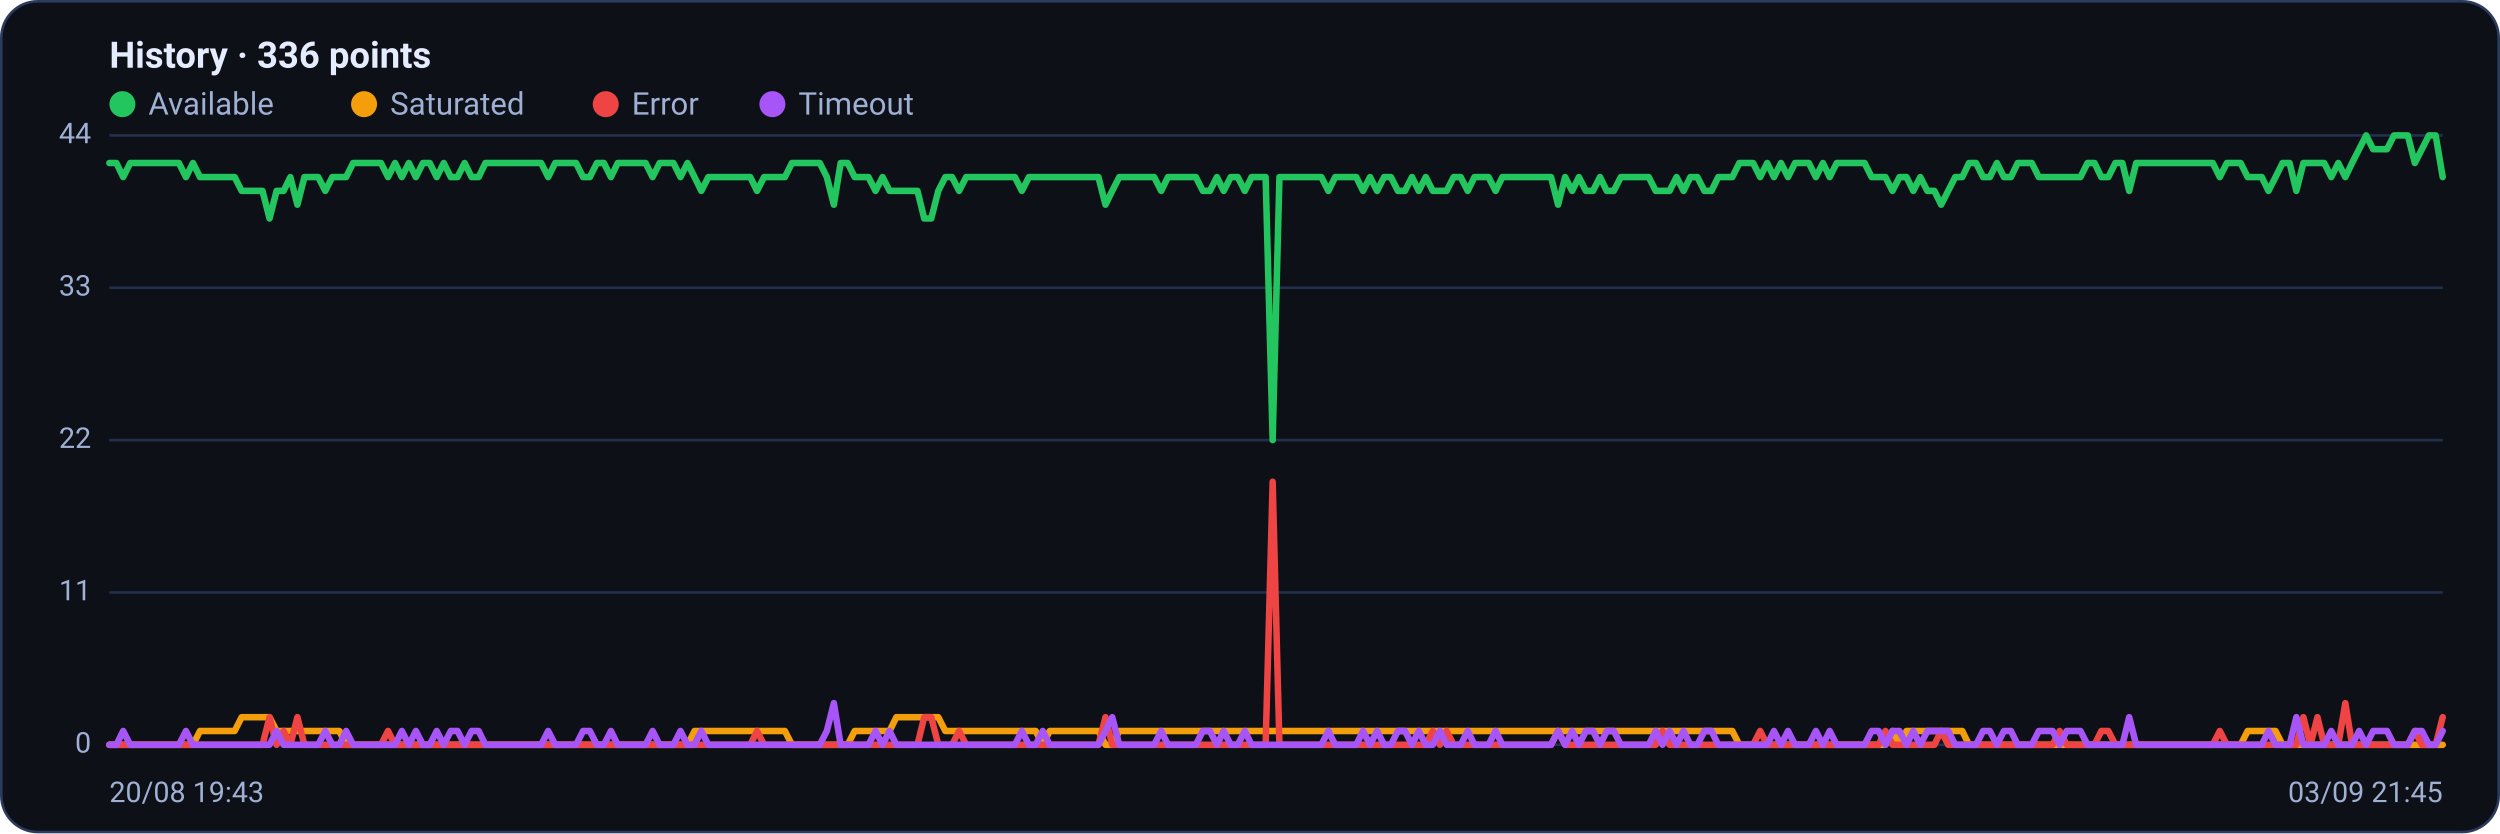
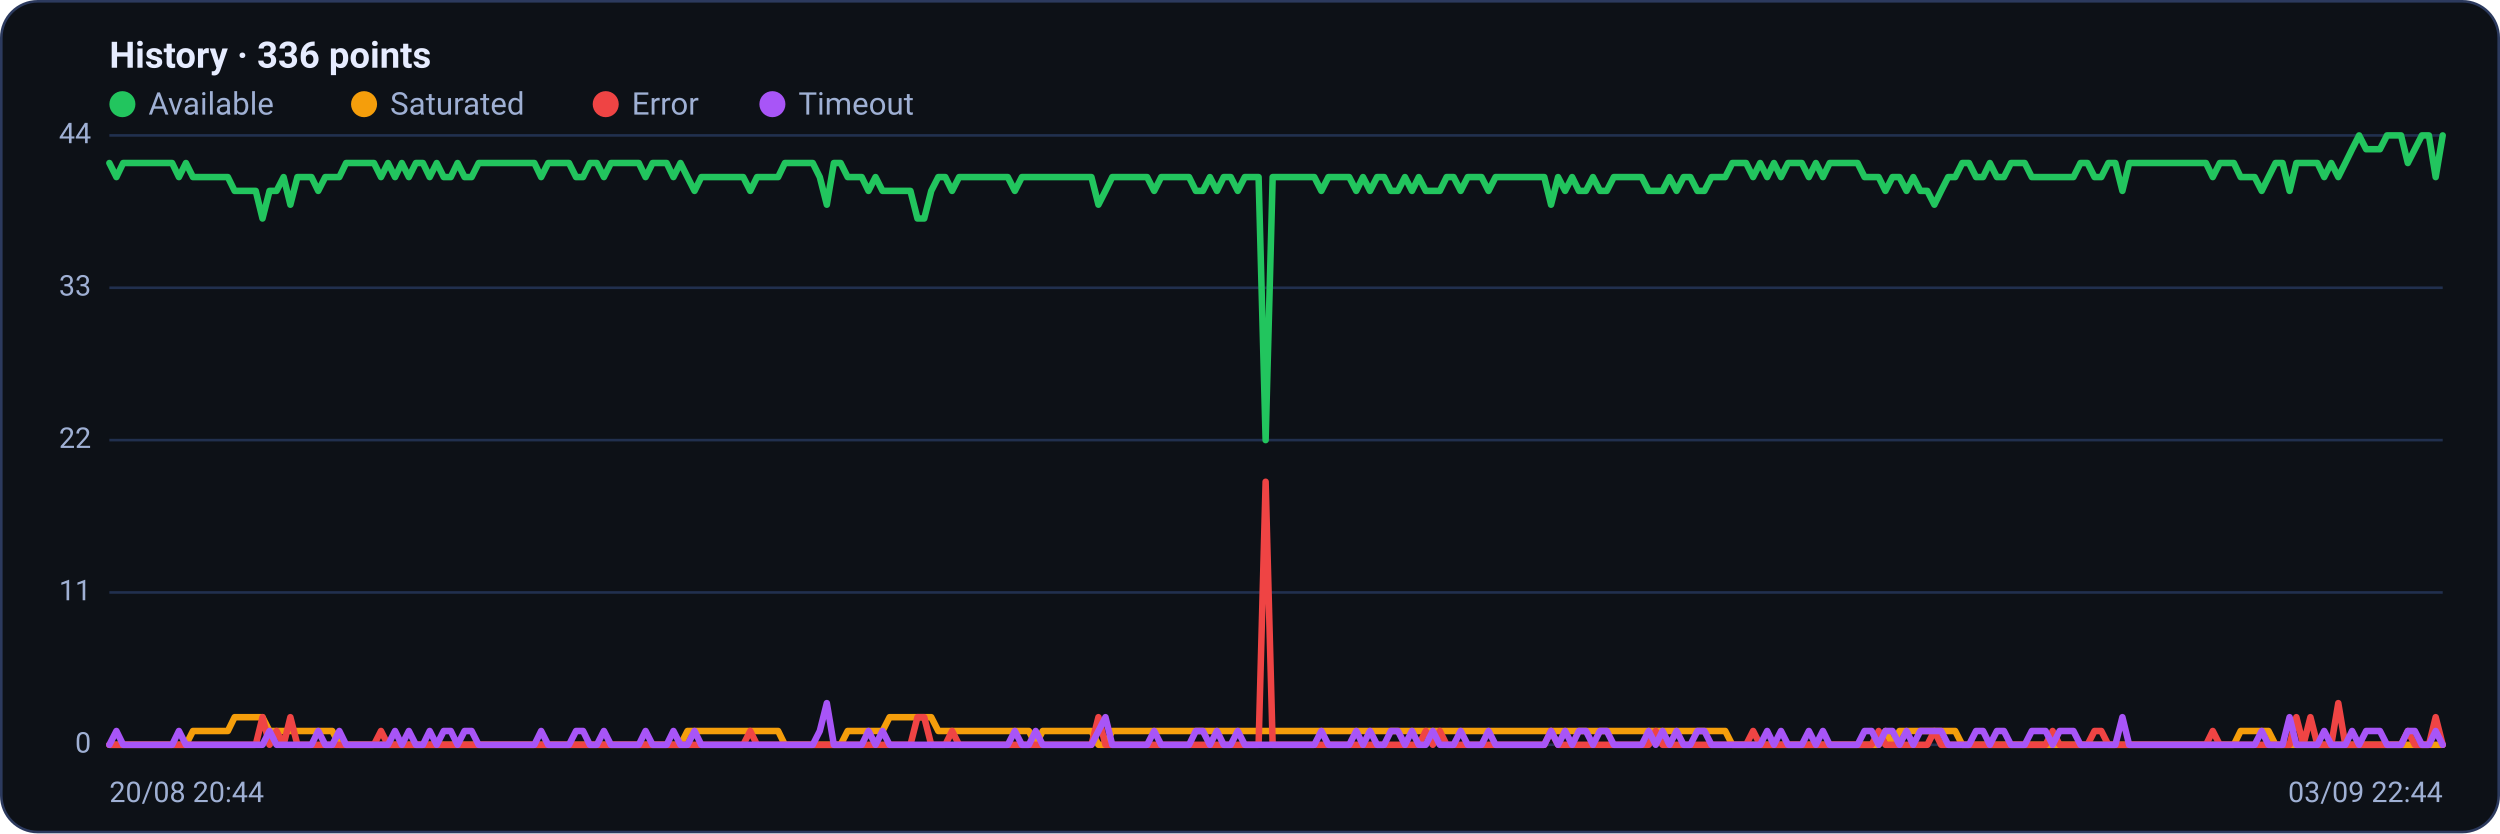
<svg xmlns="http://www.w3.org/2000/svg" viewBox="0 0 960 320" width="960" height="320" font-family="Segoe UI, system-ui, -apple-system, Roboto, Helvetica, Arial, sans-serif" role="img" aria-label="Availability history per region">
  <rect x="0.5" y="0.5" width="959" height="319" rx="14" fill="#0d1117" stroke="#2c3a5e" />
  <text x="42" y="26" font-size="14" font-weight="600" fill="#e6ecff">History · 336 points</text>
  <circle cx="47" cy="40" r="5" fill="#22c55e" />
  <text x="57" y="44" font-size="12" fill="#9fb0d4">Available</text>
  <circle cx="139.8" cy="40" r="5" fill="#f59e0b" />
  <text x="149.8" y="44" font-size="12" fill="#9fb0d4">Saturated</text>
  <circle cx="232.6" cy="40" r="5" fill="#ef4444" />
  <text x="242.6" y="44" font-size="12" fill="#9fb0d4">Error</text>
  <circle cx="296.6" cy="40" r="5" fill="#a855f7" />
  <text x="306.6" y="44" font-size="12" fill="#9fb0d4">Timeout</text>
  <line x1="42" y1="286.0" x2="938" y2="286.0" stroke="#21304f" stroke-width="1" />
  <text x="35" y="289.0" text-anchor="end" font-size="11" fill="#9fb0d4">0</text>
  <line x1="42" y1="227.5" x2="938" y2="227.5" stroke="#21304f" stroke-width="1" />
  <text x="35" y="230.5" text-anchor="end" font-size="11" fill="#9fb0d4">11</text>
  <line x1="42" y1="169.0" x2="938" y2="169.0" stroke="#21304f" stroke-width="1" />
  <text x="35" y="172.0" text-anchor="end" font-size="11" fill="#9fb0d4">22</text>
  <line x1="42" y1="110.5" x2="938" y2="110.5" stroke="#21304f" stroke-width="1" />
  <text x="35" y="113.5" text-anchor="end" font-size="11" fill="#9fb0d4">33</text>
  <line x1="42" y1="52.0" x2="938" y2="52.0" stroke="#21304f" stroke-width="1" />
  <text x="35" y="55.0" text-anchor="end" font-size="11" fill="#9fb0d4">44</text>
-   <polyline fill="none" stroke="#22c55e" stroke-width="2.5" stroke-linejoin="round" stroke-linecap="round" points="42.0,62.6 44.7,62.6 47.3,68.0 50.0,62.6 52.7,62.6 55.4,62.6 58.0,62.6 60.7,62.6 63.4,62.6 66.1,62.6 68.7,62.6 71.4,68.0 74.1,62.6 76.8,68.0 79.4,68.0 82.1,68.0 84.8,68.0 87.5,68.0 90.1,68.0 92.8,73.3 95.5,73.3 98.2,73.3 100.8,73.3 103.5,83.9 106.2,73.3 108.9,73.3 111.5,68.0 114.2,78.6 116.9,68.0 119.6,68.0 122.2,68.0 124.9,73.3 127.6,68.0 130.3,68.0 132.9,68.0 135.6,62.6 138.3,62.6 141.0,62.6 143.6,62.6 146.3,62.6 149.0,68.0 151.7,62.6 154.3,68.0 157.0,62.6 159.7,68.0 162.4,62.6 165.0,62.6 167.7,68.0 170.4,62.6 173.1,68.0 175.7,68.0 178.4,62.6 181.1,68.0 183.8,68.0 186.4,62.6 189.1,62.6 191.8,62.6 194.5,62.6 197.1,62.6 199.8,62.6 202.5,62.6 205.2,62.6 207.8,62.6 210.5,68.0 213.2,62.6 215.9,62.6 218.5,62.6 221.2,62.6 223.9,68.0 226.5,68.0 229.2,62.6 231.9,62.6 234.6,68.0 237.2,62.6 239.9,62.6 242.6,62.6 245.3,62.6 247.9,62.6 250.6,68.0 253.3,62.6 256.0,62.6 258.6,62.6 261.3,68.0 264.0,62.6 266.7,68.0 269.3,73.3 272.0,68.0 274.7,68.0 277.4,68.0 280.0,68.0 282.7,68.0 285.4,68.0 288.1,68.0 290.7,73.3 293.4,68.0 296.1,68.0 298.8,68.0 301.4,68.0 304.1,62.6 306.8,62.6 309.5,62.6 312.1,62.6 314.8,62.6 317.5,68.0 320.2,78.6 322.8,62.6 325.5,62.6 328.2,68.0 330.9,68.0 333.5,68.0 336.2,73.3 338.9,68.0 341.6,73.3 344.2,73.3 346.9,73.3 349.6,73.3 352.3,73.3 354.9,83.9 357.6,83.9 360.3,73.3 363.0,68.0 365.6,68.0 368.3,73.3 371.0,68.0 373.7,68.0 376.3,68.0 379.0,68.0 381.7,68.0 384.4,68.0 387.0,68.0 389.7,68.0 392.4,73.3 395.1,68.0 397.7,68.0 400.4,68.0 403.1,68.0 405.7,68.0 408.4,68.0 411.1,68.0 413.8,68.0 416.4,68.0 419.1,68.0 421.8,68.0 424.5,78.6 427.1,73.3 429.8,68.0 432.5,68.0 435.2,68.0 437.8,68.0 440.5,68.0 443.2,68.0 445.9,73.3 448.5,68.0 451.2,68.0 453.9,68.0 456.6,68.0 459.2,68.0 461.9,73.3 464.6,73.3 467.3,68.0 469.9,73.3 472.6,68.0 475.3,68.0 478.0,73.3 480.6,68.0 483.3,68.0 486.0,68.0 488.7,169.0 491.3,68.0 494.0,68.0 496.7,68.0 499.4,68.0 502.0,68.0 504.7,68.0 507.4,68.0 510.1,73.3 512.7,68.0 515.4,68.0 518.1,68.0 520.8,68.0 523.4,73.3 526.1,68.0 528.8,73.3 531.5,68.0 534.1,68.0 536.8,73.3 539.5,73.3 542.2,68.0 544.8,73.3 547.5,68.0 550.2,73.3 552.9,73.3 555.5,73.3 558.2,68.0 560.9,68.0 563.6,73.3 566.2,68.0 568.9,68.0 571.6,68.0 574.3,73.3 576.9,68.0 579.6,68.0 582.3,68.0 584.9,68.0 587.6,68.0 590.3,68.0 593.0,68.0 595.6,68.0 598.3,78.6 601.0,68.0 603.7,73.3 606.3,68.0 609.0,73.3 611.7,73.3 614.4,68.0 617.0,73.3 619.7,73.3 622.4,68.0 625.1,68.0 627.7,68.0 630.4,68.0 633.1,68.0 635.8,73.3 638.4,73.3 641.1,73.3 643.8,68.0 646.5,73.3 649.1,68.0 651.8,68.0 654.5,73.3 657.2,73.3 659.8,68.0 662.5,68.0 665.2,68.0 667.9,62.6 670.5,62.6 673.2,62.6 675.9,68.0 678.6,62.6 681.2,68.0 683.9,62.6 686.6,68.0 689.3,62.6 691.9,62.6 694.6,62.6 697.3,68.0 700.0,62.6 702.6,68.0 705.3,62.6 708.0,62.6 710.7,62.6 713.3,62.6 716.0,62.6 718.7,68.0 721.4,68.0 724.0,68.0 726.7,73.3 729.4,68.0 732.1,68.0 734.7,73.3 737.4,68.0 740.1,73.3 742.8,73.3 745.4,78.6 748.1,73.3 750.8,68.0 753.5,68.0 756.1,62.6 758.8,62.6 761.5,68.0 764.1,68.0 766.8,62.6 769.5,68.0 772.2,68.0 774.8,62.6 777.5,62.6 780.2,62.6 782.9,68.0 785.5,68.0 788.2,68.0 790.9,68.0 793.6,68.0 796.2,68.0 798.9,68.0 801.6,62.6 804.3,62.6 806.9,68.0 809.6,68.0 812.3,62.6 815.0,62.6 817.6,73.3 820.3,62.6 823.0,62.6 825.7,62.6 828.3,62.6 831.0,62.6 833.7,62.6 836.4,62.6 839.0,62.6 841.7,62.6 844.4,62.6 847.1,62.6 849.7,62.6 852.4,68.0 855.1,62.6 857.8,62.6 860.4,62.6 863.1,68.0 865.8,68.0 868.5,68.0 871.1,73.3 873.8,68.0 876.5,62.6 879.2,62.6 881.8,73.3 884.5,62.6 887.2,62.6 889.9,62.6 892.5,62.6 895.2,68.0 897.9,62.6 900.6,68.0 903.2,62.6 905.9,57.3 908.6,52.0 911.3,57.3 913.9,57.3 916.6,57.3 919.3,52.0 922.0,52.0 924.6,52.0 927.3,62.6 930.0,57.3 932.7,52.0 935.3,52.0 938.0,68.0" />
-   <polyline fill="none" stroke="#f59e0b" stroke-width="2.5" stroke-linejoin="round" stroke-linecap="round" points="42.0,286.0 44.7,286.0 47.3,286.0 50.0,286.0 52.7,286.0 55.4,286.0 58.0,286.0 60.7,286.0 63.4,286.0 66.1,286.0 68.7,286.0 71.4,286.0 74.1,286.0 76.8,280.7 79.4,280.7 82.1,280.7 84.8,280.7 87.5,280.7 90.1,280.7 92.8,275.4 95.5,275.4 98.2,275.4 100.8,275.4 103.5,275.4 106.2,280.7 108.9,280.7 111.5,280.7 114.2,280.7 116.9,280.7 119.6,280.7 122.2,280.7 124.9,280.7 127.6,280.7 130.3,280.7 132.9,286.0 135.6,286.0 138.3,286.0 141.0,286.0 143.6,286.0 146.3,286.0 149.0,286.0 151.7,286.0 154.3,286.0 157.0,286.0 159.7,286.0 162.4,286.0 165.0,286.0 167.7,286.0 170.4,286.0 173.1,286.0 175.7,286.0 178.4,286.0 181.1,286.0 183.8,286.0 186.4,286.0 189.1,286.0 191.8,286.0 194.5,286.0 197.1,286.0 199.8,286.0 202.5,286.0 205.2,286.0 207.8,286.0 210.5,286.0 213.2,286.0 215.9,286.0 218.5,286.0 221.2,286.0 223.9,286.0 226.5,286.0 229.2,286.0 231.9,286.0 234.6,286.0 237.2,286.0 239.9,286.0 242.6,286.0 245.3,286.0 247.9,286.0 250.6,286.0 253.3,286.0 256.0,286.0 258.6,286.0 261.3,286.0 264.0,286.0 266.7,280.7 269.3,280.7 272.0,280.7 274.7,280.7 277.4,280.7 280.0,280.7 282.7,280.7 285.4,280.7 288.1,280.7 290.7,280.7 293.4,280.7 296.1,280.7 298.8,280.7 301.4,280.7 304.1,286.0 306.8,286.0 309.5,286.0 312.1,286.0 314.8,286.0 317.5,286.0 320.2,286.0 322.8,286.0 325.5,286.0 328.2,280.7 330.9,280.7 333.5,280.7 336.2,280.7 338.9,280.7 341.6,280.7 344.2,275.4 346.9,275.4 349.6,275.4 352.3,275.4 354.9,275.4 357.6,275.4 360.3,275.4 363.0,280.7 365.6,280.7 368.3,280.7 371.0,280.7 373.7,280.7 376.3,280.7 379.0,280.7 381.7,280.7 384.4,280.7 387.0,280.7 389.7,280.7 392.4,280.7 395.1,280.7 397.7,280.7 400.4,286.0 403.1,280.7 405.7,280.7 408.4,280.7 411.1,280.7 413.8,280.7 416.4,280.7 419.1,280.7 421.8,280.7 424.5,286.0 427.1,286.0 429.8,280.7 432.5,280.7 435.2,280.7 437.8,280.7 440.5,280.7 443.2,280.7 445.9,280.7 448.5,280.7 451.2,280.7 453.9,280.7 456.6,280.7 459.2,280.7 461.9,280.7 464.6,280.7 467.3,280.7 469.9,280.7 472.6,280.7 475.3,280.7 478.0,280.7 480.6,280.7 483.3,280.7 486.0,280.7 488.7,280.7 491.3,280.7 494.0,280.7 496.7,280.7 499.4,280.7 502.0,280.7 504.7,280.7 507.4,280.7 510.1,280.7 512.7,280.7 515.4,280.7 518.1,280.7 520.8,280.7 523.4,280.7 526.1,280.7 528.8,280.7 531.5,280.7 534.1,280.7 536.8,280.7 539.5,280.7 542.2,280.7 544.8,280.7 547.5,280.7 550.2,280.7 552.9,280.7 555.5,280.7 558.2,280.7 560.9,280.7 563.6,280.7 566.2,280.7 568.9,280.7 571.6,280.7 574.3,280.7 576.9,280.7 579.6,280.7 582.3,280.7 584.9,280.7 587.6,280.7 590.3,280.7 593.0,280.7 595.6,280.7 598.3,280.7 601.0,280.7 603.7,280.7 606.3,280.7 609.0,280.7 611.7,280.7 614.4,280.7 617.0,280.7 619.7,280.7 622.4,280.7 625.1,280.7 627.7,280.7 630.4,280.7 633.1,280.7 635.8,280.7 638.4,280.7 641.1,280.7 643.8,280.7 646.5,280.7 649.1,280.7 651.8,280.7 654.5,280.7 657.2,280.7 659.8,280.7 662.5,280.7 665.2,280.7 667.9,286.0 670.5,286.0 673.2,286.0 675.9,286.0 678.6,286.0 681.2,286.0 683.9,286.0 686.6,286.0 689.3,286.0 691.9,286.0 694.6,286.0 697.3,286.0 700.0,286.0 702.6,286.0 705.3,286.0 708.0,286.0 710.7,286.0 713.3,286.0 716.0,286.0 718.7,286.0 721.4,286.0 724.0,286.0 726.7,280.7 729.4,286.0 732.1,280.7 734.7,280.7 737.4,280.7 740.1,280.7 742.8,280.7 745.4,280.7 748.1,280.7 750.8,280.7 753.5,280.7 756.1,286.0 758.8,286.0 761.5,286.0 764.1,286.0 766.8,286.0 769.5,286.0 772.2,286.0 774.8,286.0 777.5,286.0 780.2,286.0 782.9,286.0 785.5,286.0 788.2,286.0 790.9,286.0 793.6,286.0 796.2,286.0 798.9,286.0 801.6,286.0 804.3,286.0 806.9,286.0 809.6,286.0 812.3,286.0 815.0,286.0 817.6,286.0 820.3,286.0 823.0,286.0 825.7,286.0 828.3,286.0 831.0,286.0 833.7,286.0 836.4,286.0 839.0,286.0 841.7,286.0 844.4,286.0 847.1,286.0 849.7,286.0 852.4,286.0 855.1,286.0 857.8,286.0 860.4,286.0 863.1,280.7 865.8,280.7 868.5,280.7 871.1,280.7 873.8,280.7 876.5,286.0 879.2,286.0 881.8,286.0 884.5,286.0 887.2,286.0 889.9,286.0 892.5,286.0 895.2,286.0 897.9,286.0 900.6,286.0 903.2,286.0 905.9,286.0 908.6,286.0 911.3,286.0 913.9,286.0 916.6,286.0 919.3,286.0 922.0,286.0 924.6,286.0 927.3,286.0 930.0,286.0 932.7,286.0 935.3,286.0 938.0,286.0" />
-   <polyline fill="none" stroke="#ef4444" stroke-width="2.5" stroke-linejoin="round" stroke-linecap="round" points="42.0,286.0 44.7,286.0 47.3,286.0 50.0,286.0 52.7,286.0 55.4,286.0 58.0,286.0 60.7,286.0 63.4,286.0 66.1,286.0 68.7,286.0 71.4,286.0 74.1,286.0 76.8,286.0 79.4,286.0 82.1,286.0 84.8,286.0 87.5,286.0 90.1,286.0 92.8,286.0 95.5,286.0 98.2,286.0 100.8,286.0 103.5,275.4 106.2,286.0 108.9,280.7 111.5,286.0 114.2,275.4 116.9,286.0 119.6,286.0 122.2,286.0 124.9,286.0 127.6,286.0 130.3,286.0 132.9,286.0 135.6,286.0 138.3,286.0 141.0,286.0 143.6,286.0 146.3,286.0 149.0,280.7 151.7,286.0 154.3,286.0 157.0,286.0 159.7,286.0 162.4,286.0 165.0,286.0 167.7,286.0 170.4,286.0 173.1,286.0 175.7,286.0 178.4,286.0 181.1,286.0 183.8,286.0 186.4,286.0 189.1,286.0 191.8,286.0 194.5,286.0 197.1,286.0 199.8,286.0 202.5,286.0 205.2,286.0 207.8,286.0 210.5,286.0 213.2,286.0 215.9,286.0 218.5,286.0 221.2,286.0 223.9,286.0 226.5,286.0 229.2,286.0 231.9,286.0 234.6,286.0 237.2,286.0 239.9,286.0 242.6,286.0 245.3,286.0 247.9,286.0 250.6,286.0 253.3,286.0 256.0,286.0 258.6,286.0 261.3,286.0 264.0,286.0 266.7,286.0 269.3,286.0 272.0,286.0 274.7,286.0 277.4,286.0 280.0,286.0 282.7,286.0 285.4,286.0 288.1,286.0 290.7,280.7 293.4,286.0 296.1,286.0 298.8,286.0 301.4,286.0 304.1,286.0 306.8,286.0 309.5,286.0 312.1,286.0 314.8,286.0 317.5,286.0 320.2,286.0 322.8,286.0 325.5,286.0 328.2,286.0 330.9,286.0 333.5,286.0 336.2,286.0 338.9,286.0 341.6,286.0 344.2,286.0 346.9,286.0 349.6,286.0 352.3,286.0 354.9,275.4 357.6,275.4 360.3,286.0 363.0,286.0 365.6,286.0 368.3,280.7 371.0,286.0 373.7,286.0 376.3,286.0 379.0,286.0 381.7,286.0 384.4,286.0 387.0,286.0 389.7,286.0 392.4,286.0 395.1,286.0 397.7,286.0 400.4,286.0 403.1,286.0 405.7,286.0 408.4,286.0 411.1,286.0 413.8,286.0 416.4,286.0 419.1,286.0 421.8,286.0 424.5,275.4 427.1,286.0 429.8,286.0 432.5,286.0 435.2,286.0 437.8,286.0 440.5,286.0 443.2,286.0 445.9,286.0 448.5,286.0 451.2,286.0 453.9,286.0 456.6,286.0 459.2,286.0 461.9,286.0 464.6,286.0 467.3,286.0 469.9,286.0 472.6,286.0 475.3,286.0 478.0,286.0 480.6,286.0 483.3,286.0 486.0,286.0 488.7,185.0 491.3,286.0 494.0,286.0 496.7,286.0 499.4,286.0 502.0,286.0 504.7,286.0 507.4,286.0 510.1,286.0 512.7,286.0 515.4,286.0 518.1,286.0 520.8,286.0 523.4,286.0 526.1,286.0 528.8,286.0 531.5,286.0 534.1,286.0 536.8,286.0 539.5,286.0 542.2,286.0 544.8,286.0 547.5,286.0 550.2,280.7 552.9,286.0 555.5,280.7 558.2,286.0 560.9,286.0 563.6,286.0 566.2,286.0 568.9,286.0 571.6,286.0 574.3,286.0 576.9,286.0 579.6,286.0 582.3,286.0 584.9,286.0 587.6,286.0 590.3,286.0 593.0,286.0 595.6,286.0 598.3,280.7 601.0,286.0 603.7,286.0 606.3,286.0 609.0,286.0 611.7,286.0 614.4,286.0 617.0,286.0 619.7,286.0 622.4,286.0 625.1,286.0 627.7,286.0 630.4,286.0 633.1,286.0 635.8,286.0 638.4,280.7 641.1,286.0 643.8,286.0 646.5,286.0 649.1,286.0 651.8,286.0 654.5,286.0 657.2,286.0 659.8,286.0 662.5,286.0 665.2,286.0 667.9,286.0 670.5,286.0 673.2,286.0 675.9,280.7 678.6,286.0 681.2,286.0 683.9,286.0 686.6,286.0 689.3,286.0 691.9,286.0 694.6,286.0 697.3,286.0 700.0,286.0 702.6,286.0 705.3,286.0 708.0,286.0 710.7,286.0 713.3,286.0 716.0,286.0 718.7,286.0 721.4,286.0 724.0,280.7 726.7,286.0 729.4,286.0 732.1,286.0 734.7,286.0 737.4,286.0 740.1,286.0 742.8,286.0 745.4,280.7 748.1,286.0 750.8,286.0 753.5,286.0 756.1,286.0 758.8,286.0 761.5,286.0 764.1,286.0 766.8,286.0 769.5,286.0 772.2,286.0 774.8,286.0 777.5,286.0 780.2,286.0 782.9,286.0 785.5,286.0 788.2,286.0 790.9,280.7 793.6,286.0 796.2,286.0 798.9,286.0 801.6,286.0 804.3,286.0 806.9,280.7 809.6,280.7 812.3,286.0 815.0,286.0 817.6,286.0 820.3,286.0 823.0,286.0 825.7,286.0 828.3,286.0 831.0,286.0 833.7,286.0 836.4,286.0 839.0,286.0 841.7,286.0 844.4,286.0 847.1,286.0 849.7,286.0 852.4,280.7 855.1,286.0 857.8,286.0 860.4,286.0 863.1,286.0 865.8,286.0 868.5,286.0 871.1,286.0 873.8,286.0 876.5,286.0 879.2,286.0 881.8,286.0 884.5,275.4 887.2,286.0 889.9,275.4 892.5,286.0 895.2,286.0 897.9,286.0 900.6,270.0 903.2,286.0 905.9,286.0 908.6,286.0 911.3,286.0 913.9,286.0 916.6,286.0 919.3,286.0 922.0,286.0 924.6,286.0 927.3,280.7 930.0,286.0 932.7,286.0 935.3,286.0 938.0,275.4" />
-   <polyline fill="none" stroke="#a855f7" stroke-width="2.5" stroke-linejoin="round" stroke-linecap="round" points="42.0,286.0 44.7,286.0 47.3,280.7 50.0,286.0 52.7,286.0 55.4,286.0 58.0,286.0 60.7,286.0 63.4,286.0 66.1,286.0 68.7,286.0 71.4,280.7 74.1,286.0 76.8,286.0 79.4,286.0 82.1,286.0 84.8,286.0 87.5,286.0 90.1,286.0 92.8,286.0 95.5,286.0 98.2,286.0 100.8,286.0 103.5,286.0 106.2,280.7 108.9,286.0 111.5,286.0 114.2,286.0 116.9,286.0 119.6,286.0 122.2,286.0 124.9,280.7 127.6,286.0 130.3,286.0 132.9,280.7 135.6,286.0 138.3,286.0 141.0,286.0 143.6,286.0 146.3,286.0 149.0,286.0 151.7,286.0 154.3,280.7 157.0,286.0 159.7,280.7 162.4,286.0 165.0,286.0 167.7,280.7 170.4,286.0 173.1,280.7 175.7,280.7 178.4,286.0 181.1,280.7 183.8,280.7 186.4,286.0 189.1,286.0 191.8,286.0 194.5,286.0 197.1,286.0 199.8,286.0 202.5,286.0 205.2,286.0 207.8,286.0 210.5,280.7 213.2,286.0 215.9,286.0 218.5,286.0 221.2,286.0 223.9,280.7 226.5,280.7 229.2,286.0 231.9,286.0 234.6,280.7 237.2,286.0 239.9,286.0 242.6,286.0 245.3,286.0 247.9,286.0 250.6,280.7 253.3,286.0 256.0,286.0 258.6,286.0 261.3,280.7 264.0,286.0 266.7,286.0 269.3,280.7 272.0,286.0 274.7,286.0 277.4,286.0 280.0,286.0 282.7,286.0 285.4,286.0 288.1,286.0 290.7,286.0 293.4,286.0 296.1,286.0 298.8,286.0 301.4,286.0 304.1,286.0 306.8,286.0 309.5,286.0 312.1,286.0 314.8,286.0 317.5,280.7 320.2,270.0 322.8,286.0 325.5,286.0 328.2,286.0 330.9,286.0 333.5,286.0 336.2,280.7 338.9,286.0 341.6,280.7 344.2,286.0 346.9,286.0 349.6,286.0 352.3,286.0 354.9,286.0 357.6,286.0 360.3,286.0 363.0,286.0 365.6,286.0 368.3,286.0 371.0,286.0 373.7,286.0 376.3,286.0 379.0,286.0 381.7,286.0 384.4,286.0 387.0,286.0 389.7,286.0 392.4,280.7 395.1,286.0 397.7,286.0 400.4,280.7 403.1,286.0 405.7,286.0 408.4,286.0 411.1,286.0 413.8,286.0 416.4,286.0 419.1,286.0 421.8,286.0 424.5,280.7 427.1,275.4 429.8,286.0 432.5,286.0 435.2,286.0 437.8,286.0 440.5,286.0 443.2,286.0 445.9,280.7 448.5,286.0 451.2,286.0 453.9,286.0 456.6,286.0 459.2,286.0 461.9,280.7 464.6,280.7 467.3,286.0 469.9,280.7 472.6,286.0 475.3,286.0 478.0,280.7 480.6,286.0 483.3,286.0 486.0,286.0 488.7,286.0 491.3,286.0 494.0,286.0 496.7,286.0 499.4,286.0 502.0,286.0 504.7,286.0 507.4,286.0 510.1,280.7 512.7,286.0 515.4,286.0 518.1,286.0 520.8,286.0 523.4,280.7 526.1,286.0 528.8,280.7 531.5,286.0 534.1,286.0 536.8,280.7 539.5,280.7 542.2,286.0 544.8,280.7 547.5,286.0 550.2,286.0 552.9,280.7 555.5,286.0 558.2,286.0 560.9,286.0 563.6,280.7 566.2,286.0 568.9,286.0 571.6,286.0 574.3,280.7 576.9,286.0 579.6,286.0 582.3,286.0 584.9,286.0 587.6,286.0 590.3,286.0 593.0,286.0 595.6,286.0 598.3,280.7 601.0,286.0 603.7,280.7 606.3,286.0 609.0,280.7 611.7,280.7 614.4,286.0 617.0,280.7 619.7,280.7 622.4,286.0 625.1,286.0 627.7,286.0 630.4,286.0 633.1,286.0 635.8,280.7 638.4,286.0 641.1,280.7 643.8,286.0 646.5,280.7 649.1,286.0 651.8,286.0 654.5,280.7 657.2,280.7 659.8,286.0 662.5,286.0 665.2,286.0 667.9,286.0 670.5,286.0 673.2,286.0 675.9,286.0 678.6,286.0 681.2,280.7 683.9,286.0 686.6,280.7 689.3,286.0 691.9,286.0 694.6,286.0 697.3,280.7 700.0,286.0 702.6,280.7 705.3,286.0 708.0,286.0 710.7,286.0 713.3,286.0 716.0,286.0 718.7,280.7 721.4,280.7 724.0,286.0 726.7,280.7 729.4,280.7 732.1,286.0 734.7,280.7 737.4,286.0 740.1,280.7 742.8,280.7 745.4,280.7 748.1,280.7 750.8,286.0 753.5,286.0 756.1,286.0 758.8,286.0 761.5,280.7 764.1,280.7 766.8,286.0 769.5,280.7 772.2,280.7 774.8,286.0 777.5,286.0 780.2,286.0 782.9,280.7 785.5,280.7 788.2,280.7 790.9,286.0 793.6,280.7 796.2,280.7 798.9,280.7 801.6,286.0 804.3,286.0 806.9,286.0 809.6,286.0 812.3,286.0 815.0,286.0 817.6,275.4 820.3,286.0 823.0,286.0 825.7,286.0 828.3,286.0 831.0,286.0 833.7,286.0 836.4,286.0 839.0,286.0 841.7,286.0 844.4,286.0 847.1,286.0 849.7,286.0 852.4,286.0 855.1,286.0 857.8,286.0 860.4,286.0 863.1,286.0 865.8,286.0 868.5,286.0 871.1,280.7 873.8,286.0 876.5,286.0 879.2,286.0 881.8,275.4 884.5,286.0 887.2,286.0 889.9,286.0 892.5,286.0 895.2,280.7 897.9,286.0 900.6,286.0 903.2,286.0 905.9,280.7 908.6,286.0 911.3,280.7 913.9,280.7 916.6,280.7 919.3,286.0 922.0,286.0 924.6,286.0 927.3,280.7 930.0,280.7 932.7,286.0 935.3,286.0 938.0,280.7" />
-   <text x="42" y="308" font-size="11" fill="#9fb0d4">20/08 19:43</text>
-   <text x="938" y="308" text-anchor="end" font-size="11" fill="#9fb0d4">03/09 21:45</text>
+   <polyline fill="none" stroke="#22c55e" stroke-width="2.5" stroke-linejoin="round" stroke-linecap="round" points="42.0,62.6 44.7,68.0 47.3,62.6 50.0,62.6 52.7,62.6 55.4,62.6 58.0,62.6 60.7,62.6 63.4,62.6 66.1,62.6 68.7,68.0 71.4,62.6 74.1,68.0 76.8,68.0 79.4,68.0 82.1,68.0 84.8,68.0 87.5,68.0 90.1,73.3 92.8,73.3 95.5,73.3 98.2,73.3 100.8,83.9 103.5,73.3 106.2,73.3 108.9,68.0 111.5,78.6 114.2,68.0 116.9,68.0 119.6,68.0 122.2,73.3 124.9,68.0 127.6,68.0 130.3,68.0 132.9,62.6 135.6,62.6 138.3,62.6 141.0,62.6 143.6,62.6 146.3,68.0 149.0,62.6 151.7,68.0 154.3,62.6 157.0,68.0 159.7,62.6 162.4,62.6 165.0,68.0 167.7,62.6 170.4,68.0 173.1,68.0 175.7,62.6 178.4,68.0 181.1,68.0 183.8,62.6 186.4,62.6 189.1,62.6 191.8,62.6 194.5,62.6 197.1,62.6 199.8,62.6 202.5,62.6 205.2,62.6 207.8,68.0 210.5,62.6 213.2,62.6 215.9,62.6 218.5,62.6 221.2,68.0 223.9,68.0 226.5,62.6 229.2,62.6 231.9,68.0 234.6,62.6 237.2,62.6 239.9,62.6 242.6,62.6 245.3,62.6 247.9,68.0 250.6,62.6 253.3,62.6 256.0,62.6 258.6,68.0 261.3,62.6 264.0,68.0 266.7,73.3 269.3,68.0 272.0,68.0 274.7,68.0 277.4,68.0 280.0,68.0 282.7,68.0 285.4,68.0 288.1,73.3 290.7,68.0 293.4,68.0 296.1,68.0 298.8,68.0 301.4,62.6 304.1,62.6 306.8,62.6 309.5,62.6 312.1,62.6 314.8,68.0 317.5,78.6 320.2,62.6 322.8,62.6 325.5,68.0 328.2,68.0 330.9,68.0 333.5,73.3 336.2,68.0 338.9,73.3 341.6,73.3 344.2,73.3 346.9,73.3 349.6,73.3 352.3,83.9 354.9,83.9 357.6,73.3 360.3,68.0 363.0,68.0 365.6,73.3 368.3,68.0 371.0,68.0 373.7,68.0 376.3,68.0 379.0,68.0 381.7,68.0 384.4,68.0 387.0,68.0 389.7,73.3 392.4,68.0 395.1,68.0 397.7,68.0 400.4,68.0 403.1,68.0 405.7,68.0 408.4,68.0 411.1,68.0 413.8,68.0 416.4,68.0 419.1,68.0 421.8,78.6 424.5,73.3 427.1,68.0 429.8,68.0 432.5,68.0 435.2,68.0 437.8,68.0 440.5,68.0 443.2,73.3 445.9,68.0 448.5,68.0 451.2,68.0 453.9,68.0 456.6,68.0 459.2,73.3 461.9,73.3 464.6,68.0 467.3,73.3 469.9,68.0 472.6,68.0 475.3,73.3 478.0,68.0 480.6,68.0 483.3,68.0 486.0,169.0 488.7,68.0 491.3,68.0 494.0,68.0 496.7,68.0 499.4,68.0 502.0,68.0 504.7,68.0 507.4,73.3 510.1,68.0 512.7,68.0 515.4,68.0 518.1,68.0 520.8,73.3 523.4,68.0 526.1,73.3 528.8,68.0 531.5,68.0 534.1,73.3 536.8,73.3 539.5,68.0 542.2,73.3 544.8,68.0 547.5,73.3 550.2,73.3 552.9,73.3 555.5,68.0 558.2,68.0 560.9,73.3 563.6,68.0 566.2,68.0 568.9,68.0 571.6,73.3 574.3,68.0 576.9,68.0 579.6,68.0 582.3,68.0 584.9,68.0 587.6,68.0 590.3,68.0 593.0,68.0 595.6,78.6 598.3,68.0 601.0,73.3 603.7,68.0 606.3,73.3 609.0,73.3 611.7,68.0 614.4,73.3 617.0,73.3 619.7,68.0 622.4,68.0 625.1,68.0 627.7,68.0 630.4,68.0 633.1,73.3 635.8,73.3 638.4,73.3 641.1,68.0 643.8,73.3 646.5,68.0 649.1,68.0 651.8,73.3 654.5,73.3 657.2,68.0 659.8,68.0 662.5,68.0 665.2,62.6 667.9,62.6 670.5,62.6 673.2,68.0 675.9,62.6 678.6,68.0 681.2,62.6 683.9,68.0 686.6,62.6 689.3,62.6 691.9,62.6 694.6,68.0 697.3,62.6 700.0,68.0 702.6,62.6 705.3,62.6 708.0,62.6 710.7,62.6 713.3,62.6 716.0,68.0 718.7,68.0 721.4,68.0 724.0,73.3 726.7,68.0 729.4,68.0 732.1,73.3 734.7,68.0 737.4,73.3 740.1,73.3 742.8,78.6 745.4,73.3 748.1,68.0 750.8,68.0 753.5,62.6 756.1,62.6 758.8,68.0 761.5,68.0 764.1,62.6 766.8,68.0 769.5,68.0 772.2,62.6 774.8,62.6 777.5,62.6 780.2,68.0 782.9,68.0 785.5,68.0 788.2,68.0 790.9,68.0 793.6,68.0 796.2,68.0 798.9,62.6 801.6,62.6 804.3,68.0 806.9,68.0 809.6,62.6 812.3,62.6 815.0,73.3 817.6,62.6 820.3,62.6 823.0,62.6 825.7,62.6 828.3,62.6 831.0,62.6 833.7,62.6 836.4,62.6 839.0,62.6 841.7,62.6 844.4,62.6 847.1,62.6 849.7,68.0 852.4,62.6 855.1,62.6 857.8,62.6 860.4,68.0 863.1,68.0 865.8,68.0 868.5,73.3 871.1,68.0 873.8,62.6 876.5,62.6 879.2,73.3 881.8,62.6 884.5,62.6 887.2,62.6 889.9,62.6 892.5,68.0 895.2,62.6 897.9,68.0 900.6,62.6 903.2,57.3 905.9,52.0 908.6,57.3 911.3,57.3 913.9,57.3 916.6,52.0 919.3,52.0 922.0,52.0 924.6,62.6 927.3,57.3 930.0,52.0 932.7,52.0 935.3,68.0 938.0,52.0" />
+   <polyline fill="none" stroke="#f59e0b" stroke-width="2.5" stroke-linejoin="round" stroke-linecap="round" points="42.0,286.0 44.7,286.0 47.3,286.0 50.0,286.0 52.7,286.0 55.4,286.0 58.0,286.0 60.7,286.0 63.4,286.0 66.1,286.0 68.7,286.0 71.4,286.0 74.1,280.7 76.8,280.7 79.4,280.7 82.1,280.7 84.8,280.7 87.5,280.7 90.1,275.4 92.8,275.4 95.5,275.4 98.2,275.4 100.8,275.4 103.5,280.7 106.2,280.7 108.9,280.7 111.5,280.7 114.2,280.7 116.9,280.7 119.6,280.7 122.2,280.7 124.9,280.7 127.6,280.7 130.3,286.0 132.9,286.0 135.6,286.0 138.3,286.0 141.0,286.0 143.6,286.0 146.3,286.0 149.0,286.0 151.7,286.0 154.3,286.0 157.0,286.0 159.7,286.0 162.4,286.0 165.0,286.0 167.7,286.0 170.4,286.0 173.1,286.0 175.7,286.0 178.4,286.0 181.1,286.0 183.8,286.0 186.4,286.0 189.1,286.0 191.8,286.0 194.5,286.0 197.1,286.0 199.8,286.0 202.5,286.0 205.2,286.0 207.8,286.0 210.5,286.0 213.2,286.0 215.9,286.0 218.5,286.0 221.2,286.0 223.9,286.0 226.5,286.0 229.2,286.0 231.9,286.0 234.6,286.0 237.2,286.0 239.9,286.0 242.6,286.0 245.3,286.0 247.9,286.0 250.6,286.0 253.3,286.0 256.0,286.0 258.6,286.0 261.3,286.0 264.0,280.7 266.7,280.7 269.3,280.7 272.0,280.7 274.7,280.7 277.4,280.7 280.0,280.7 282.7,280.7 285.4,280.7 288.1,280.7 290.7,280.7 293.4,280.7 296.1,280.7 298.8,280.7 301.4,286.0 304.1,286.0 306.8,286.0 309.5,286.0 312.1,286.0 314.8,286.0 317.5,286.0 320.2,286.0 322.8,286.0 325.5,280.7 328.2,280.7 330.9,280.7 333.5,280.7 336.2,280.7 338.9,280.7 341.6,275.4 344.2,275.4 346.9,275.4 349.6,275.4 352.3,275.4 354.9,275.4 357.6,275.4 360.3,280.7 363.0,280.7 365.6,280.7 368.3,280.7 371.0,280.7 373.7,280.7 376.3,280.7 379.0,280.7 381.7,280.7 384.4,280.7 387.0,280.7 389.7,280.7 392.4,280.7 395.1,280.7 397.7,286.0 400.4,280.7 403.1,280.7 405.7,280.7 408.4,280.7 411.1,280.7 413.8,280.7 416.4,280.7 419.1,280.7 421.8,286.0 424.5,286.0 427.1,280.7 429.8,280.7 432.5,280.7 435.2,280.7 437.8,280.7 440.5,280.7 443.2,280.7 445.9,280.7 448.5,280.7 451.2,280.7 453.9,280.7 456.6,280.7 459.2,280.7 461.9,280.7 464.6,280.7 467.3,280.7 469.9,280.7 472.6,280.7 475.3,280.7 478.0,280.7 480.6,280.7 483.3,280.7 486.0,280.7 488.7,280.7 491.3,280.7 494.0,280.7 496.7,280.7 499.4,280.7 502.0,280.7 504.7,280.7 507.4,280.7 510.1,280.7 512.7,280.7 515.4,280.7 518.1,280.7 520.8,280.7 523.4,280.7 526.1,280.7 528.8,280.7 531.5,280.7 534.1,280.7 536.8,280.7 539.5,280.7 542.2,280.7 544.8,280.7 547.5,280.7 550.2,280.7 552.9,280.7 555.5,280.7 558.2,280.7 560.9,280.7 563.6,280.7 566.2,280.7 568.9,280.7 571.6,280.7 574.3,280.7 576.9,280.7 579.6,280.7 582.3,280.7 584.9,280.7 587.6,280.7 590.3,280.7 593.0,280.7 595.6,280.7 598.3,280.7 601.0,280.7 603.7,280.7 606.3,280.7 609.0,280.7 611.7,280.7 614.4,280.7 617.0,280.7 619.7,280.7 622.4,280.7 625.1,280.7 627.7,280.7 630.4,280.7 633.1,280.7 635.8,280.7 638.4,280.7 641.1,280.7 643.8,280.7 646.5,280.7 649.1,280.7 651.8,280.7 654.5,280.7 657.2,280.7 659.8,280.7 662.5,280.7 665.2,286.0 667.9,286.0 670.5,286.0 673.2,286.0 675.9,286.0 678.6,286.0 681.2,286.0 683.9,286.0 686.6,286.0 689.3,286.0 691.9,286.0 694.6,286.0 697.3,286.0 700.0,286.0 702.6,286.0 705.3,286.0 708.0,286.0 710.7,286.0 713.3,286.0 716.0,286.0 718.7,286.0 721.4,286.0 724.0,280.7 726.7,286.0 729.4,280.7 732.1,280.7 734.7,280.7 737.4,280.7 740.1,280.7 742.8,280.7 745.4,280.7 748.1,280.7 750.8,280.7 753.5,286.0 756.1,286.0 758.8,286.0 761.5,286.0 764.1,286.0 766.8,286.0 769.5,286.0 772.2,286.0 774.8,286.0 777.5,286.0 780.2,286.0 782.9,286.0 785.5,286.0 788.2,286.0 790.9,286.0 793.6,286.0 796.2,286.0 798.9,286.0 801.6,286.0 804.3,286.0 806.9,286.0 809.6,286.0 812.3,286.0 815.0,286.0 817.6,286.0 820.3,286.0 823.0,286.0 825.7,286.0 828.3,286.0 831.0,286.0 833.7,286.0 836.4,286.0 839.0,286.0 841.7,286.0 844.4,286.0 847.1,286.0 849.7,286.0 852.4,286.0 855.1,286.0 857.8,286.0 860.4,280.7 863.1,280.7 865.8,280.7 868.5,280.7 871.1,280.7 873.8,286.0 876.5,286.0 879.2,286.0 881.8,286.0 884.5,286.0 887.2,286.0 889.9,286.0 892.5,286.0 895.2,286.0 897.9,286.0 900.6,286.0 903.2,286.0 905.9,286.0 908.6,286.0 911.3,286.0 913.9,286.0 916.6,286.0 919.3,286.0 922.0,286.0 924.6,286.0 927.3,286.0 930.0,286.0 932.7,286.0 935.3,286.0 938.0,286.0" />
+   <polyline fill="none" stroke="#ef4444" stroke-width="2.5" stroke-linejoin="round" stroke-linecap="round" points="42.0,286.0 44.7,286.0 47.3,286.0 50.0,286.0 52.7,286.0 55.4,286.0 58.0,286.0 60.7,286.0 63.4,286.0 66.1,286.0 68.7,286.0 71.4,286.0 74.1,286.0 76.8,286.0 79.4,286.0 82.1,286.0 84.8,286.0 87.5,286.0 90.1,286.0 92.8,286.0 95.5,286.0 98.2,286.0 100.8,275.4 103.5,286.0 106.2,280.7 108.9,286.0 111.5,275.4 114.2,286.0 116.9,286.0 119.6,286.0 122.2,286.0 124.9,286.0 127.6,286.0 130.3,286.0 132.9,286.0 135.6,286.0 138.3,286.0 141.0,286.0 143.6,286.0 146.3,280.7 149.0,286.0 151.7,286.0 154.3,286.0 157.0,286.0 159.7,286.0 162.4,286.0 165.0,286.0 167.7,286.0 170.4,286.0 173.1,286.0 175.7,286.0 178.4,286.0 181.1,286.0 183.8,286.0 186.4,286.0 189.1,286.0 191.8,286.0 194.5,286.0 197.1,286.0 199.8,286.0 202.5,286.0 205.2,286.0 207.8,286.0 210.5,286.0 213.2,286.0 215.9,286.0 218.5,286.0 221.2,286.0 223.9,286.0 226.5,286.0 229.2,286.0 231.9,286.0 234.6,286.0 237.2,286.0 239.9,286.0 242.6,286.0 245.3,286.0 247.9,286.0 250.6,286.0 253.3,286.0 256.0,286.0 258.6,286.0 261.3,286.0 264.0,286.0 266.7,286.0 269.3,286.0 272.0,286.0 274.7,286.0 277.4,286.0 280.0,286.0 282.7,286.0 285.4,286.0 288.1,280.7 290.7,286.0 293.4,286.0 296.1,286.0 298.8,286.0 301.4,286.0 304.1,286.0 306.8,286.0 309.5,286.0 312.1,286.0 314.8,286.0 317.5,286.0 320.2,286.0 322.8,286.0 325.5,286.0 328.2,286.0 330.9,286.0 333.5,286.0 336.2,286.0 338.9,286.0 341.6,286.0 344.2,286.0 346.9,286.0 349.6,286.0 352.3,275.4 354.9,275.4 357.6,286.0 360.3,286.0 363.0,286.0 365.6,280.7 368.3,286.0 371.0,286.0 373.7,286.0 376.3,286.0 379.0,286.0 381.7,286.0 384.4,286.0 387.0,286.0 389.7,286.0 392.4,286.0 395.1,286.0 397.7,286.0 400.4,286.0 403.1,286.0 405.7,286.0 408.4,286.0 411.1,286.0 413.8,286.0 416.4,286.0 419.1,286.0 421.8,275.4 424.5,286.0 427.1,286.0 429.8,286.0 432.5,286.0 435.2,286.0 437.8,286.0 440.5,286.0 443.2,286.0 445.9,286.0 448.5,286.0 451.2,286.0 453.9,286.0 456.6,286.0 459.2,286.0 461.9,286.0 464.6,286.0 467.3,286.0 469.9,286.0 472.6,286.0 475.3,286.0 478.0,286.0 480.6,286.0 483.3,286.0 486.0,185.0 488.7,286.0 491.3,286.0 494.0,286.0 496.7,286.0 499.4,286.0 502.0,286.0 504.7,286.0 507.4,286.0 510.1,286.0 512.7,286.0 515.4,286.0 518.1,286.0 520.8,286.0 523.4,286.0 526.1,286.0 528.8,286.0 531.5,286.0 534.1,286.0 536.8,286.0 539.5,286.0 542.2,286.0 544.8,286.0 547.5,280.7 550.2,286.0 552.9,280.7 555.5,286.0 558.2,286.0 560.9,286.0 563.6,286.0 566.2,286.0 568.9,286.0 571.6,286.0 574.3,286.0 576.9,286.0 579.6,286.0 582.3,286.0 584.9,286.0 587.6,286.0 590.3,286.0 593.0,286.0 595.6,280.7 598.3,286.0 601.0,286.0 603.7,286.0 606.3,286.0 609.0,286.0 611.7,286.0 614.4,286.0 617.0,286.0 619.7,286.0 622.4,286.0 625.1,286.0 627.7,286.0 630.4,286.0 633.1,286.0 635.8,280.7 638.4,286.0 641.1,286.0 643.8,286.0 646.5,286.0 649.1,286.0 651.8,286.0 654.5,286.0 657.2,286.0 659.8,286.0 662.5,286.0 665.2,286.0 667.9,286.0 670.5,286.0 673.2,280.7 675.9,286.0 678.6,286.0 681.2,286.0 683.9,286.0 686.6,286.0 689.3,286.0 691.9,286.0 694.6,286.0 697.3,286.0 700.0,286.0 702.6,286.0 705.3,286.0 708.0,286.0 710.7,286.0 713.3,286.0 716.0,286.0 718.7,286.0 721.4,280.7 724.0,286.0 726.7,286.0 729.4,286.0 732.1,286.0 734.7,286.0 737.4,286.0 740.1,286.0 742.8,280.7 745.4,286.0 748.1,286.0 750.8,286.0 753.5,286.0 756.1,286.0 758.8,286.0 761.5,286.0 764.1,286.0 766.8,286.0 769.5,286.0 772.2,286.0 774.8,286.0 777.5,286.0 780.2,286.0 782.9,286.0 785.5,286.0 788.2,280.7 790.9,286.0 793.6,286.0 796.2,286.0 798.9,286.0 801.6,286.0 804.3,280.7 806.9,280.7 809.6,286.0 812.3,286.0 815.0,286.0 817.6,286.0 820.3,286.0 823.0,286.0 825.7,286.0 828.3,286.0 831.0,286.0 833.7,286.0 836.4,286.0 839.0,286.0 841.7,286.0 844.4,286.0 847.1,286.0 849.7,280.7 852.4,286.0 855.1,286.0 857.8,286.0 860.4,286.0 863.1,286.0 865.8,286.0 868.5,286.0 871.1,286.0 873.8,286.0 876.5,286.0 879.2,286.0 881.8,275.4 884.5,286.0 887.2,275.4 889.9,286.0 892.5,286.0 895.2,286.0 897.9,270.0 900.6,286.0 903.2,286.0 905.9,286.0 908.6,286.0 911.3,286.0 913.9,286.0 916.6,286.0 919.3,286.0 922.0,286.0 924.6,280.7 927.3,286.0 930.0,286.0 932.7,286.0 935.3,275.4 938.0,286.0" />
+   <polyline fill="none" stroke="#a855f7" stroke-width="2.5" stroke-linejoin="round" stroke-linecap="round" points="42.0,286.0 44.7,280.7 47.3,286.0 50.0,286.0 52.7,286.0 55.4,286.0 58.0,286.0 60.7,286.0 63.4,286.0 66.1,286.0 68.7,280.7 71.4,286.0 74.1,286.0 76.8,286.0 79.4,286.0 82.1,286.0 84.8,286.0 87.5,286.0 90.1,286.0 92.8,286.0 95.5,286.0 98.2,286.0 100.8,286.0 103.5,280.7 106.2,286.0 108.9,286.0 111.5,286.0 114.2,286.0 116.9,286.0 119.6,286.0 122.2,280.7 124.9,286.0 127.6,286.0 130.3,280.7 132.9,286.0 135.6,286.0 138.3,286.0 141.0,286.0 143.6,286.0 146.3,286.0 149.0,286.0 151.7,280.7 154.3,286.0 157.0,280.7 159.7,286.0 162.4,286.0 165.0,280.7 167.7,286.0 170.4,280.7 173.1,280.7 175.7,286.0 178.4,280.7 181.1,280.7 183.8,286.0 186.4,286.0 189.1,286.0 191.8,286.0 194.5,286.0 197.1,286.0 199.8,286.0 202.5,286.0 205.2,286.0 207.8,280.7 210.5,286.0 213.2,286.0 215.9,286.0 218.5,286.0 221.2,280.7 223.9,280.7 226.5,286.0 229.2,286.0 231.9,280.7 234.6,286.0 237.2,286.0 239.9,286.0 242.6,286.0 245.3,286.0 247.9,280.7 250.6,286.0 253.3,286.0 256.0,286.0 258.6,280.7 261.3,286.0 264.0,286.0 266.7,280.7 269.3,286.0 272.0,286.0 274.7,286.0 277.4,286.0 280.0,286.0 282.7,286.0 285.4,286.0 288.1,286.0 290.7,286.0 293.4,286.0 296.1,286.0 298.8,286.0 301.4,286.0 304.1,286.0 306.8,286.0 309.5,286.0 312.1,286.0 314.8,280.7 317.5,270.0 320.2,286.0 322.8,286.0 325.5,286.0 328.2,286.0 330.9,286.0 333.5,280.7 336.2,286.0 338.9,280.7 341.6,286.0 344.2,286.0 346.9,286.0 349.6,286.0 352.3,286.0 354.9,286.0 357.6,286.0 360.3,286.0 363.0,286.0 365.6,286.0 368.3,286.0 371.0,286.0 373.7,286.0 376.3,286.0 379.0,286.0 381.7,286.0 384.4,286.0 387.0,286.0 389.7,280.7 392.4,286.0 395.1,286.0 397.7,280.7 400.4,286.0 403.1,286.0 405.7,286.0 408.4,286.0 411.1,286.0 413.8,286.0 416.4,286.0 419.1,286.0 421.8,280.7 424.5,275.4 427.1,286.0 429.8,286.0 432.5,286.0 435.2,286.0 437.8,286.0 440.5,286.0 443.2,280.7 445.9,286.0 448.5,286.0 451.2,286.0 453.9,286.0 456.6,286.0 459.2,280.7 461.9,280.7 464.6,286.0 467.3,280.7 469.9,286.0 472.6,286.0 475.3,280.7 478.0,286.0 480.6,286.0 483.3,286.0 486.0,286.0 488.7,286.0 491.3,286.0 494.0,286.0 496.7,286.0 499.4,286.0 502.0,286.0 504.7,286.0 507.4,280.7 510.1,286.0 512.7,286.0 515.4,286.0 518.1,286.0 520.8,280.7 523.4,286.0 526.1,280.7 528.8,286.0 531.5,286.0 534.1,280.7 536.8,280.7 539.5,286.0 542.2,280.7 544.8,286.0 547.5,286.0 550.2,280.7 552.9,286.0 555.5,286.0 558.2,286.0 560.9,280.7 563.6,286.0 566.2,286.0 568.9,286.0 571.6,280.7 574.3,286.0 576.9,286.0 579.6,286.0 582.3,286.0 584.9,286.0 587.6,286.0 590.3,286.0 593.0,286.0 595.6,280.7 598.3,286.0 601.0,280.7 603.7,286.0 606.3,280.7 609.0,280.7 611.7,286.0 614.4,280.7 617.0,280.7 619.7,286.0 622.4,286.0 625.1,286.0 627.7,286.0 630.4,286.0 633.1,280.7 635.8,286.0 638.4,280.7 641.1,286.0 643.8,280.7 646.5,286.0 649.1,286.0 651.8,280.7 654.5,280.7 657.2,286.0 659.8,286.0 662.5,286.0 665.2,286.0 667.9,286.0 670.5,286.0 673.2,286.0 675.9,286.0 678.6,280.7 681.2,286.0 683.9,280.7 686.6,286.0 689.3,286.0 691.9,286.0 694.6,280.7 697.3,286.0 700.0,280.7 702.6,286.0 705.3,286.0 708.0,286.0 710.7,286.0 713.3,286.0 716.0,280.7 718.7,280.7 721.4,286.0 724.0,280.7 726.7,280.7 729.4,286.0 732.1,280.7 734.7,286.0 737.4,280.7 740.1,280.7 742.8,280.7 745.4,280.7 748.1,286.0 750.8,286.0 753.5,286.0 756.1,286.0 758.8,280.7 761.5,280.7 764.1,286.0 766.8,280.7 769.5,280.7 772.2,286.0 774.8,286.0 777.5,286.0 780.2,280.7 782.9,280.7 785.5,280.7 788.2,286.0 790.9,280.7 793.6,280.7 796.2,280.7 798.9,286.0 801.6,286.0 804.3,286.0 806.9,286.0 809.6,286.0 812.3,286.0 815.0,275.4 817.6,286.0 820.3,286.0 823.0,286.0 825.7,286.0 828.3,286.0 831.0,286.0 833.7,286.0 836.4,286.0 839.0,286.0 841.7,286.0 844.4,286.0 847.1,286.0 849.7,286.0 852.4,286.0 855.1,286.0 857.8,286.0 860.4,286.0 863.1,286.0 865.8,286.0 868.5,280.7 871.1,286.0 873.8,286.0 876.5,286.0 879.2,275.4 881.8,286.0 884.5,286.0 887.2,286.0 889.9,286.0 892.5,280.7 895.2,286.0 897.9,286.0 900.6,286.0 903.2,280.7 905.9,286.0 908.6,280.7 911.3,280.7 913.9,280.7 916.6,286.0 919.3,286.0 922.0,286.0 924.6,280.7 927.3,280.7 930.0,286.0 932.7,286.0 935.3,280.7 938.0,286.0" />
+   <text x="42" y="308" font-size="11" fill="#9fb0d4">20/08 20:44</text>
+   <text x="938" y="308" text-anchor="end" font-size="11" fill="#9fb0d4">03/09 22:44</text>
</svg>
